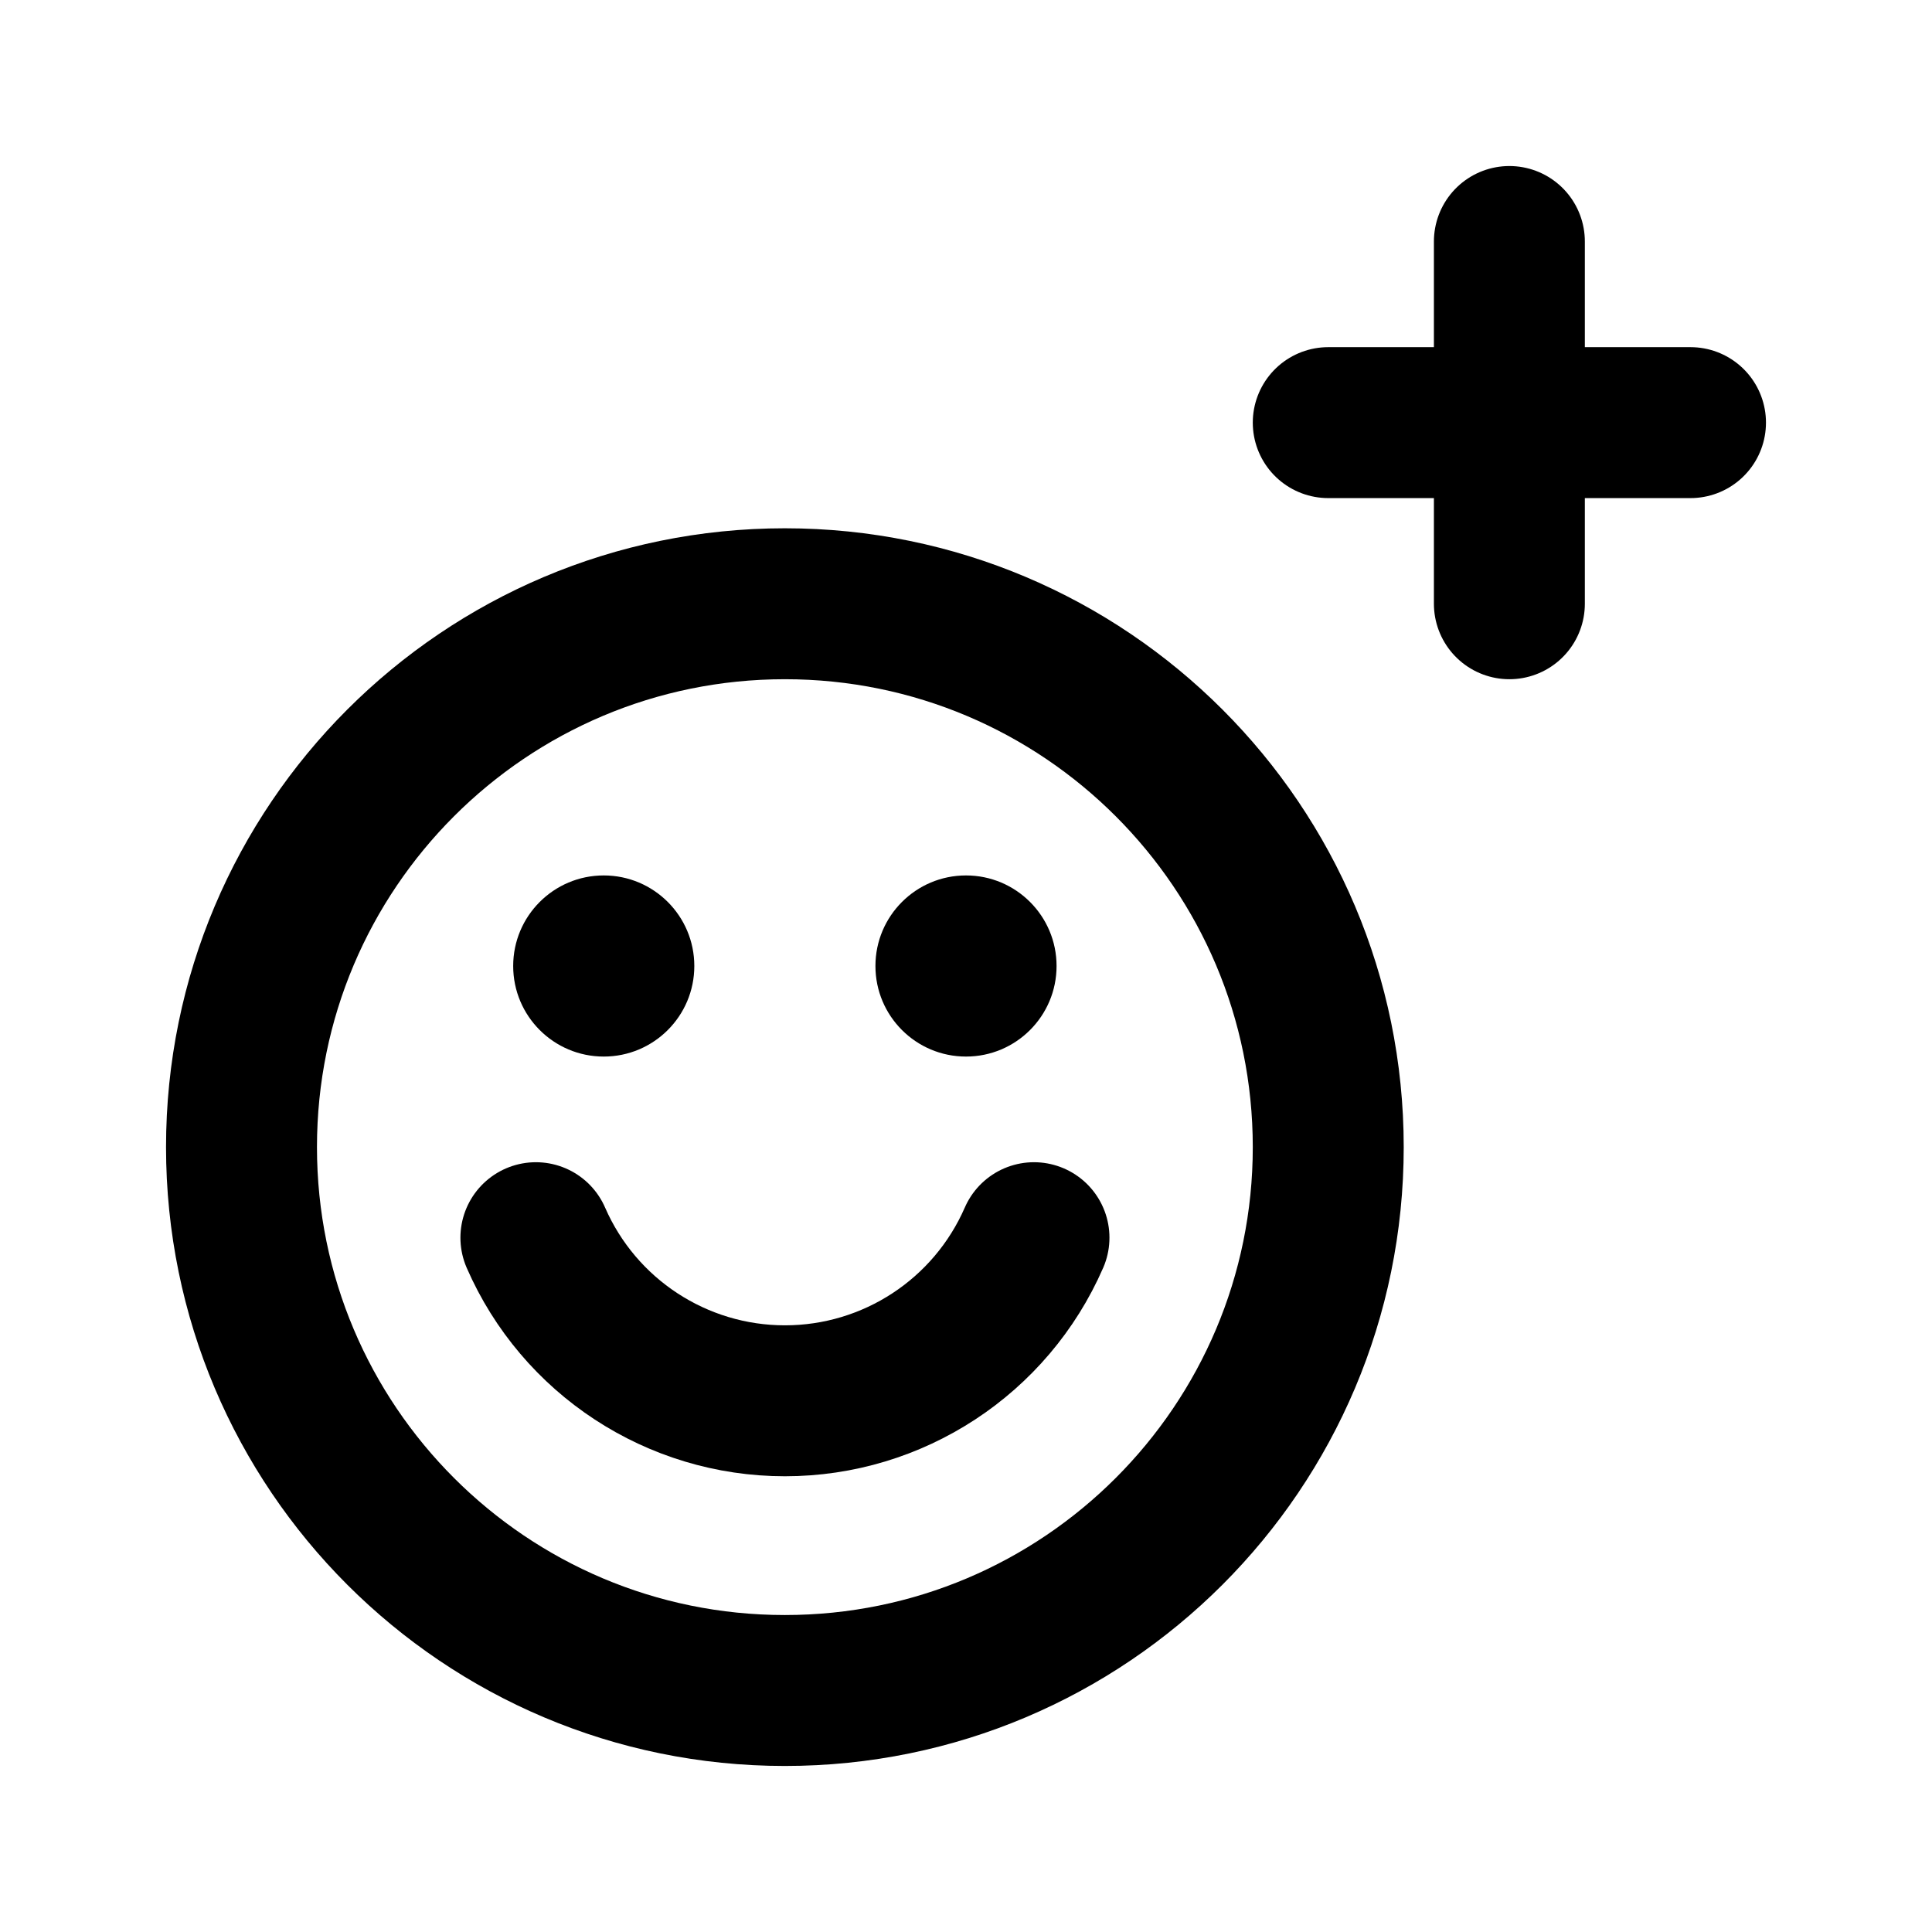
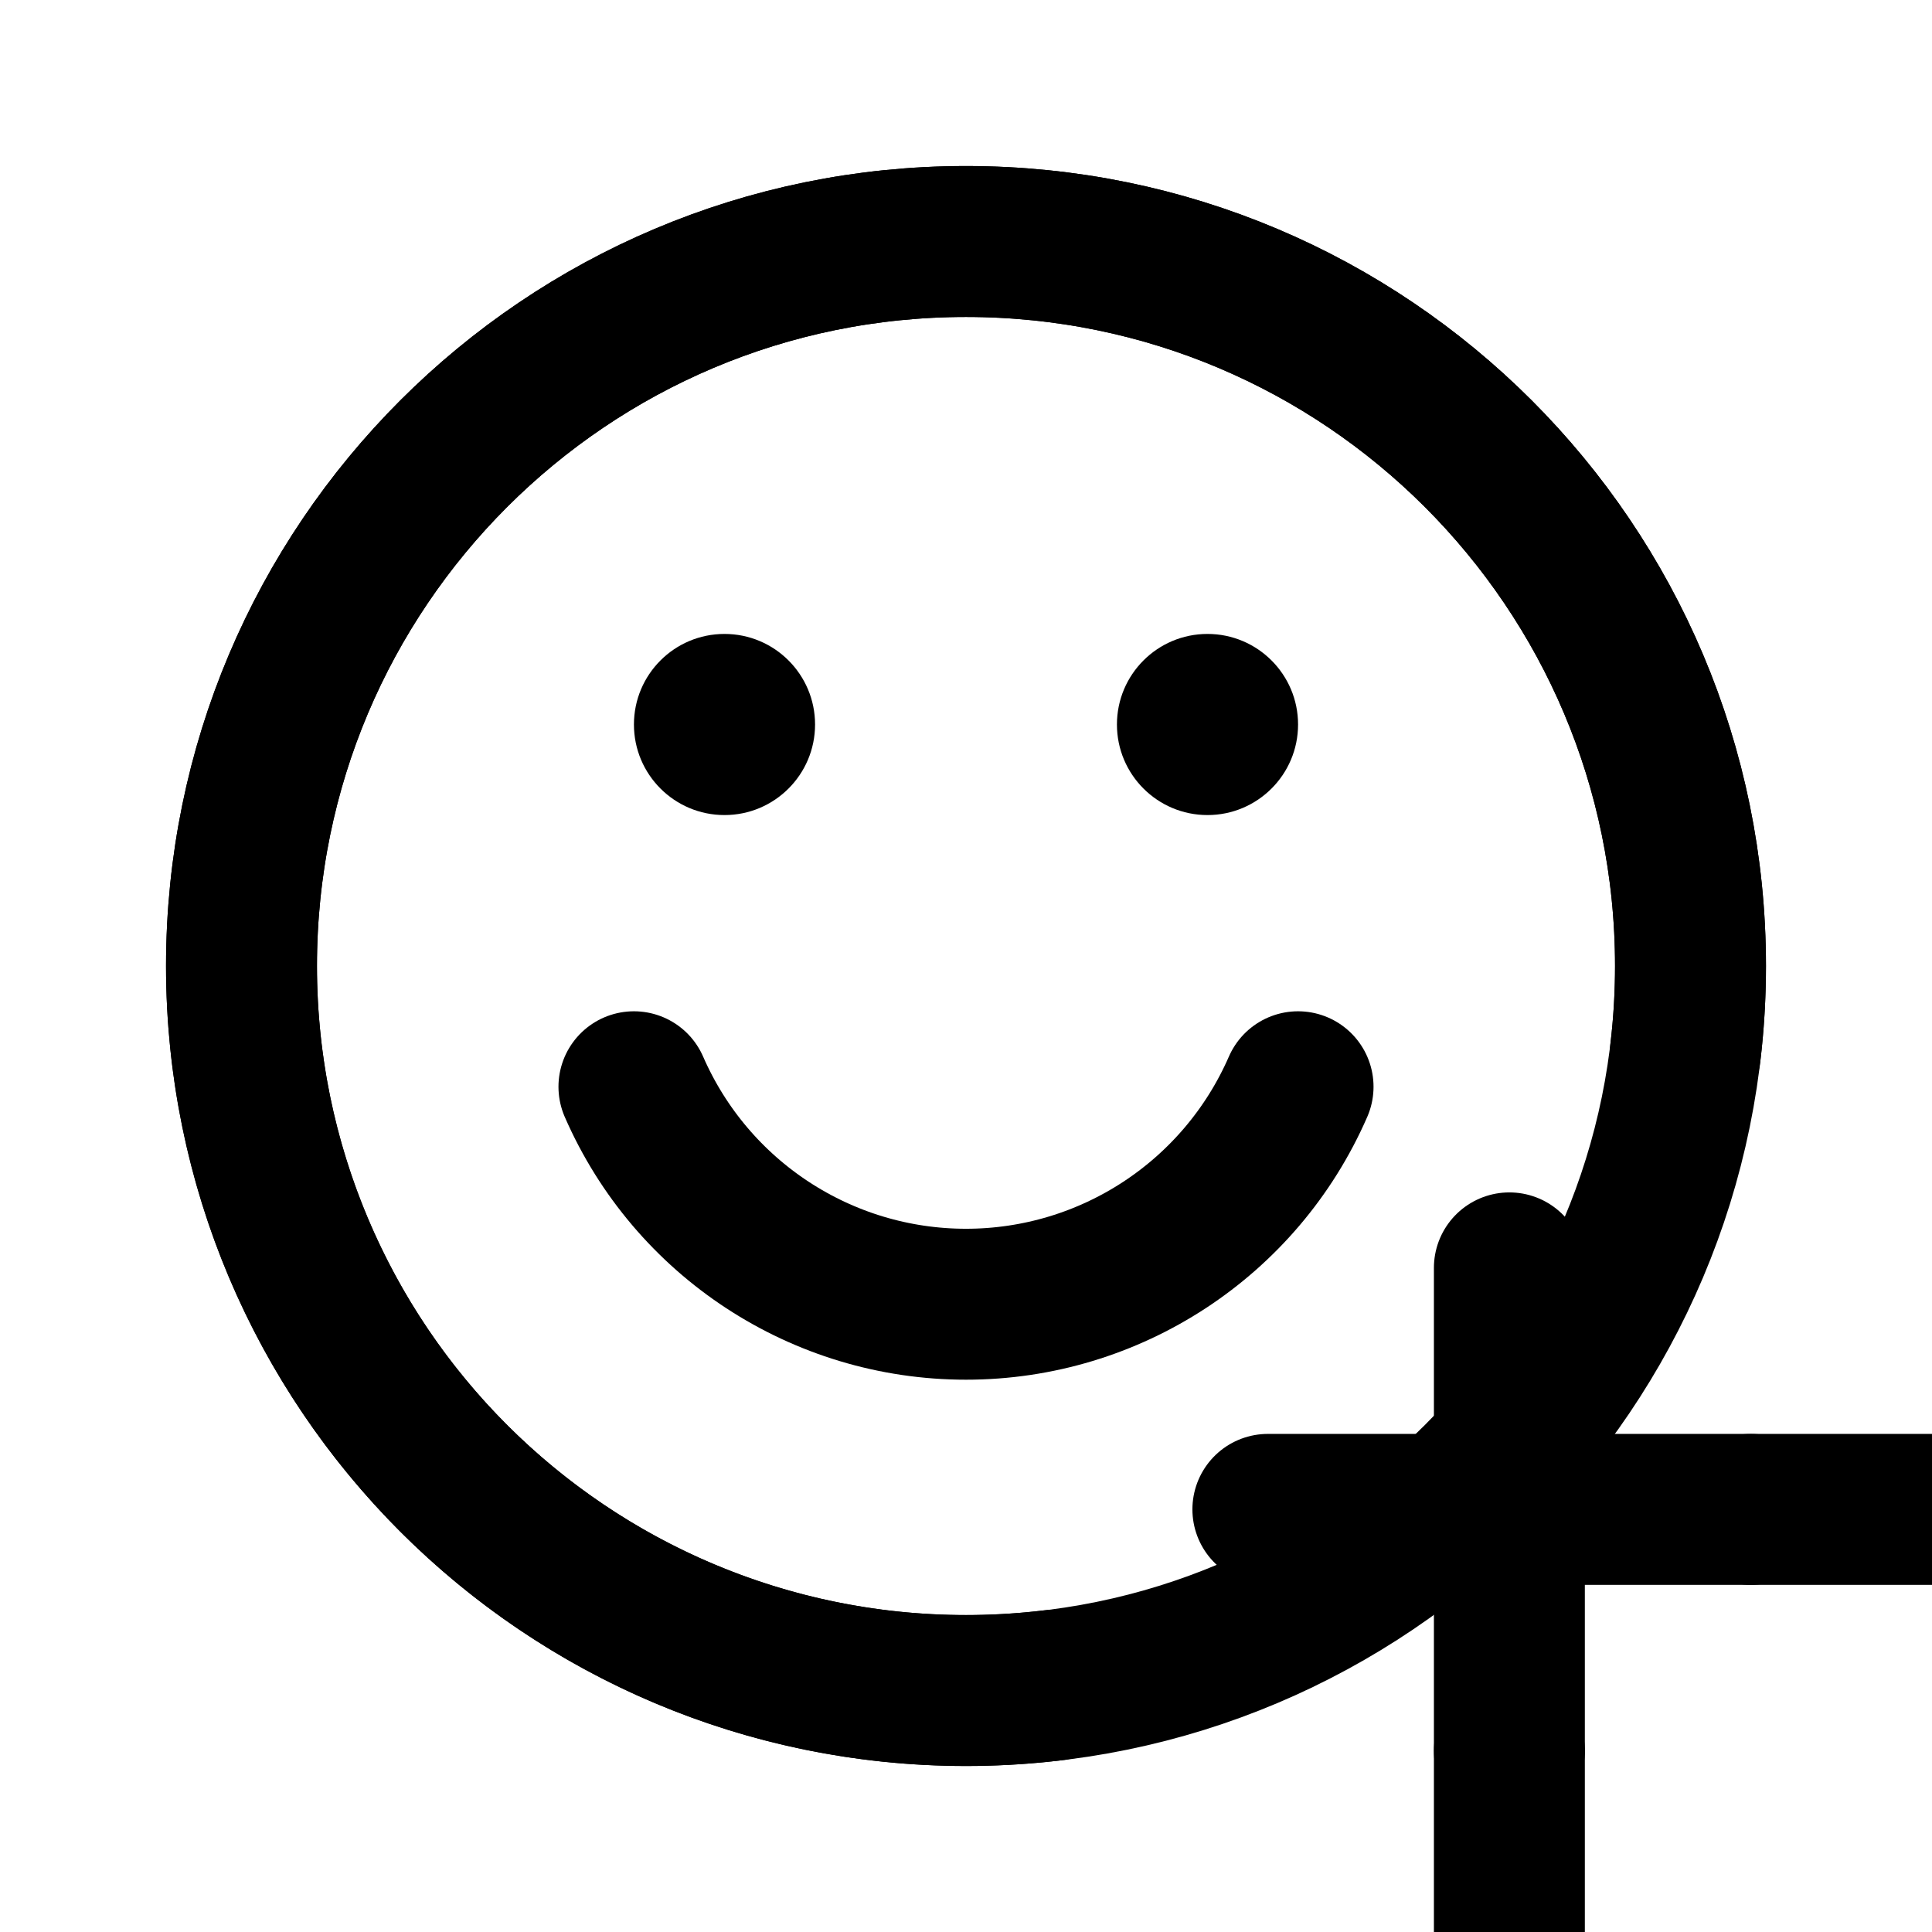
- <svg xmlns="http://www.w3.org/2000/svg" data-set="area-pilot" data-keyline="square" width="16" height="16" viewBox="0 0 16 16" fill="none">
-   <circle data-filled="solid" cx="6.5" cy="9.5" r="4.5" fill="none" stroke="currentColor" stroke-width="1.25" stroke-linecap="round" stroke-linejoin="round" />
-   <circle data-filled="hole" cx="5" cy="8" r="0.75" fill="currentColor" />
-   <circle data-filled="hole" cx="8" cy="8" r="0.75" fill="currentColor" />
-   <path data-filled="knockout" d="M4.438 10.25A2.25 2.25 0 0 0 8.563 10.25" fill="none" stroke="currentColor" stroke-width="1.25" stroke-linecap="round" stroke-linejoin="round" />
-   <path d="M12.5 2V5M11 3.5H14" fill="none" stroke="currentColor" stroke-width="1.25" stroke-linecap="round" stroke-linejoin="round" />
+ <svg xmlns="http://www.w3.org/2000/svg" data-set="area-pilot" data-keyline="circle" width="16" height="16" viewBox="0 0 16 16" fill="none">
+   <path data-filled="fill" d="M2 8A6 6 0 1 0 14 8A6 6 0 1 0 2 8Z" fill="none" stroke="currentColor" stroke-width="1.25" stroke-linecap="round" stroke-linejoin="round" />
+   <path data-filled="line" d="M13.957 8.72A6 6 0 0 0 14 8A6 6 0 0 0 2 8A6 6 0 0 0 8.72 13.957" fill="none" stroke="currentColor" stroke-width="1.25" stroke-linecap="round" stroke-linejoin="round" />
+   <circle data-filled="hole" cx="6" cy="6" r="0.75" fill="currentColor" />
+   <circle data-filled="hole" cx="10" cy="6" r="0.75" fill="currentColor" />
+   <path data-filled="knockout" d="M5.25 9A3 3 0 0 0 10.75 9" fill="none" stroke="currentColor" stroke-width="1.25" stroke-linecap="round" stroke-linejoin="round" />
+   <path data-filled="knockout" d="M12.5 10.5V14.5M10.5 12.5H14.5" fill="none" stroke="currentColor" stroke-width="1.25" stroke-linecap="round" stroke-linejoin="round" />
+   <path data-filled="gap" d="M14.5 12.5H16M12.5 14.5V16" fill="none" stroke="currentColor" stroke-width="1.25" stroke-linecap="round" stroke-linejoin="round" />
</svg>
